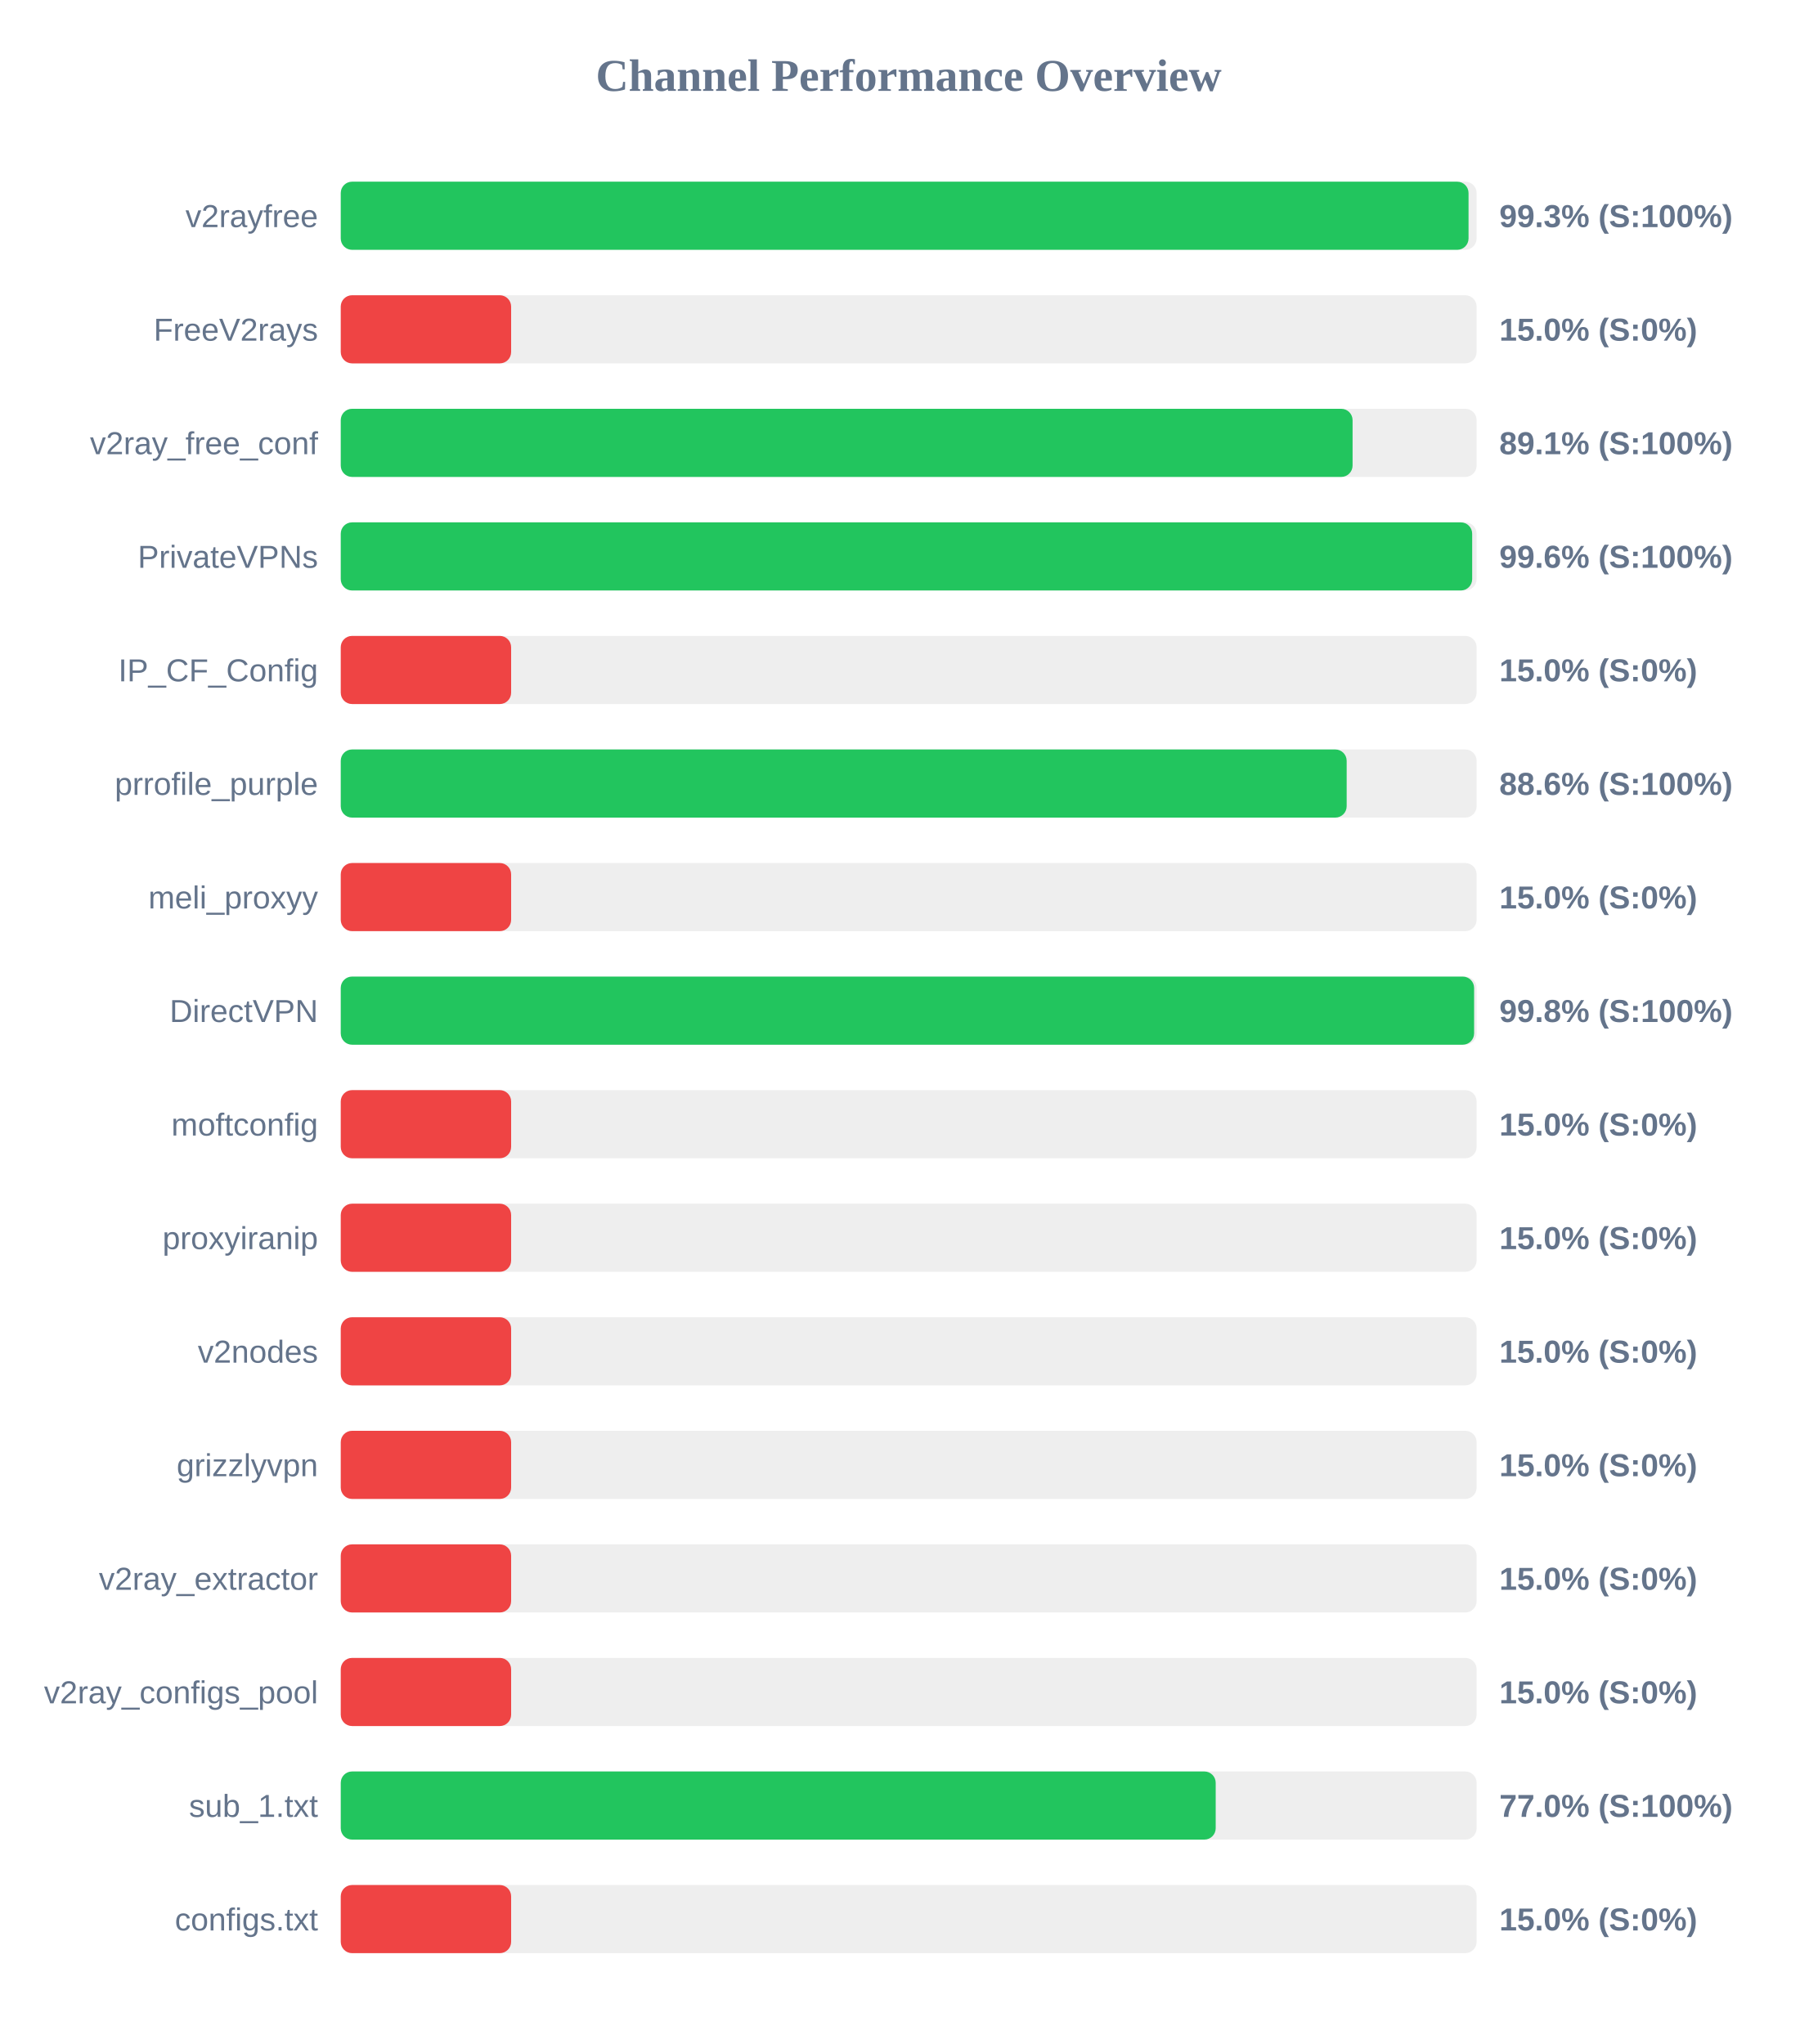
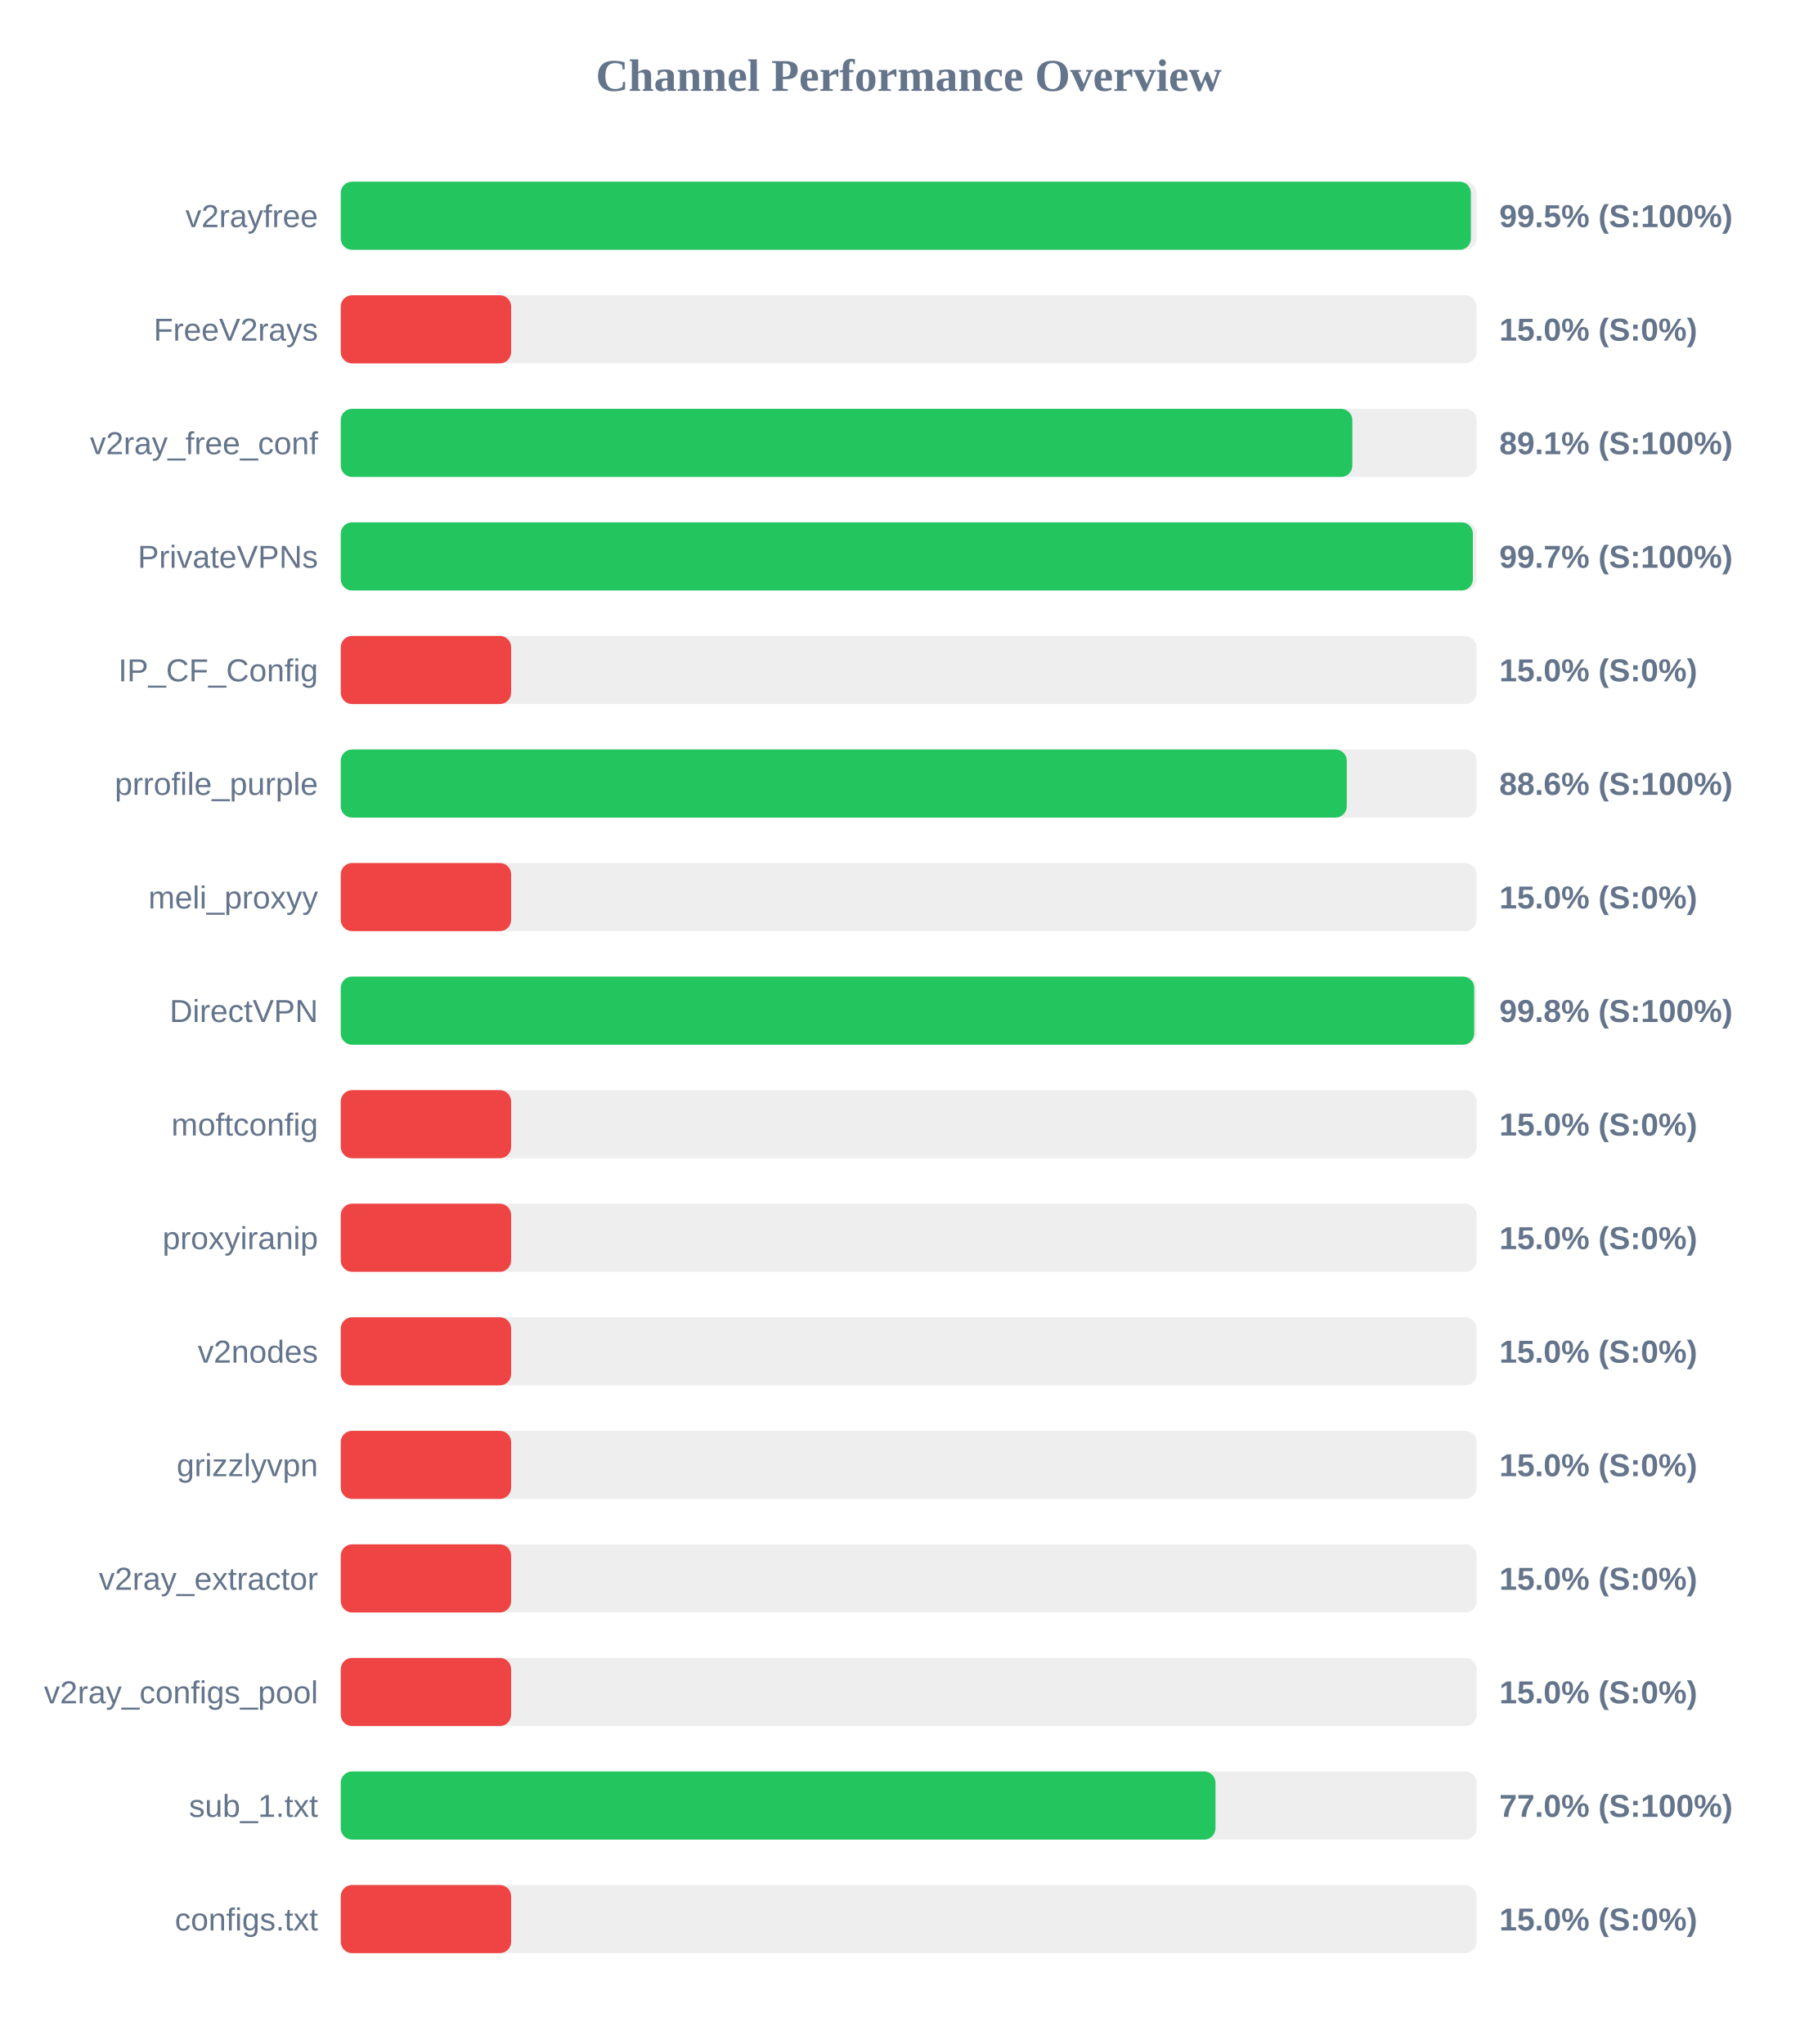
<svg xmlns="http://www.w3.org/2000/svg" width="800" height="900" version="1.1">
  <style>
        .row { font: 14px Arial; fill: #64748b; }
        .score { font: bold 14px Arial; fill: #64748b; }
    </style>
  <text x="400" y="40" text-anchor="middle" font-size="20px" font-weight="bold" fill="#64748b">Channel Performance Overview</text>
  <rect x="150" y="80" width="500" height="30" fill="#eee" rx="5" />
-   <rect x="150" y="80" width="496.45" height="30" fill="#22c55e" rx="5" />
+   <rect x="150" y="80" width="497.5" height="30" fill="#22c55e" rx="5" />
  <text x="140" y="100" text-anchor="end" class="row">v2rayfree</text>
-   <text x="660" y="100" text-anchor="start" class="score">99.3% (S:100%)</text>
+   <text x="660" y="100" text-anchor="start" class="score">99.5% (S:100%)</text>
  <rect x="150" y="130" width="500" height="30" fill="#eee" rx="5" />
  <rect x="150" y="130" width="75.0" height="30" fill="#ef4444" rx="5" />
  <text x="140" y="150" text-anchor="end" class="row">FreeV2rays</text>
  <text x="660" y="150" text-anchor="start" class="score">15.0% (S:0%)</text>
  <rect x="150" y="180" width="500" height="30" fill="#eee" rx="5" />
-   <rect x="150" y="180" width="445.4" height="30" fill="#22c55e" rx="5" />
+   <rect x="150" y="180" width="445.3" height="30" fill="#22c55e" rx="5" />
  <text x="140" y="200" text-anchor="end" class="row">v2ray_free_conf</text>
  <text x="660" y="200" text-anchor="start" class="score">89.1% (S:100%)</text>
  <rect x="150" y="230" width="500" height="30" fill="#eee" rx="5" />
-   <rect x="150" y="230" width="498.05" height="30" fill="#22c55e" rx="5" />
+   <rect x="150" y="230" width="498.35" height="30" fill="#22c55e" rx="5" />
  <text x="140" y="250" text-anchor="end" class="row">PrivateVPNs</text>
-   <text x="660" y="250" text-anchor="start" class="score">99.6% (S:100%)</text>
+   <text x="660" y="250" text-anchor="start" class="score">99.7% (S:100%)</text>
  <rect x="150" y="280" width="500" height="30" fill="#eee" rx="5" />
  <rect x="150" y="280" width="75.0" height="30" fill="#ef4444" rx="5" />
  <text x="140" y="300" text-anchor="end" class="row">IP_CF_Config</text>
  <text x="660" y="300" text-anchor="start" class="score">15.0% (S:0%)</text>
  <rect x="150" y="330" width="500" height="30" fill="#eee" rx="5" />
-   <rect x="150" y="330" width="442.8" height="30" fill="#22c55e" rx="5" />
+   <rect x="150" y="330" width="442.85" height="30" fill="#22c55e" rx="5" />
  <text x="140" y="350" text-anchor="end" class="row">prrofile_purple</text>
  <text x="660" y="350" text-anchor="start" class="score">88.6% (S:100%)</text>
  <rect x="150" y="380" width="500" height="30" fill="#eee" rx="5" />
  <rect x="150" y="380" width="75.0" height="30" fill="#ef4444" rx="5" />
  <text x="140" y="400" text-anchor="end" class="row">meli_proxyy</text>
  <text x="660" y="400" text-anchor="start" class="score">15.0% (S:0%)</text>
  <rect x="150" y="430" width="500" height="30" fill="#eee" rx="5" />
-   <rect x="150" y="430" width="498.9" height="30" fill="#22c55e" rx="5" />
+   <rect x="150" y="430" width="498.95" height="30" fill="#22c55e" rx="5" />
  <text x="140" y="450" text-anchor="end" class="row">DirectVPN</text>
  <text x="660" y="450" text-anchor="start" class="score">99.8% (S:100%)</text>
  <rect x="150" y="480" width="500" height="30" fill="#eee" rx="5" />
  <rect x="150" y="480" width="75.0" height="30" fill="#ef4444" rx="5" />
  <text x="140" y="500" text-anchor="end" class="row">moftconfig</text>
  <text x="660" y="500" text-anchor="start" class="score">15.0% (S:0%)</text>
  <rect x="150" y="530" width="500" height="30" fill="#eee" rx="5" />
  <rect x="150" y="530" width="75.0" height="30" fill="#ef4444" rx="5" />
  <text x="140" y="550" text-anchor="end" class="row">proxyiranip</text>
  <text x="660" y="550" text-anchor="start" class="score">15.0% (S:0%)</text>
  <rect x="150" y="580" width="500" height="30" fill="#eee" rx="5" />
  <rect x="150" y="580" width="75.0" height="30" fill="#ef4444" rx="5" />
  <text x="140" y="600" text-anchor="end" class="row">v2nodes</text>
  <text x="660" y="600" text-anchor="start" class="score">15.0% (S:0%)</text>
  <rect x="150" y="630" width="500" height="30" fill="#eee" rx="5" />
  <rect x="150" y="630" width="75.0" height="30" fill="#ef4444" rx="5" />
  <text x="140" y="650" text-anchor="end" class="row">grizzlyvpn</text>
  <text x="660" y="650" text-anchor="start" class="score">15.0% (S:0%)</text>
  <rect x="150" y="680" width="500" height="30" fill="#eee" rx="5" />
  <rect x="150" y="680" width="75.0" height="30" fill="#ef4444" rx="5" />
  <text x="140" y="700" text-anchor="end" class="row">v2ray_extractor</text>
  <text x="660" y="700" text-anchor="start" class="score">15.0% (S:0%)</text>
  <rect x="150" y="730" width="500" height="30" fill="#eee" rx="5" />
  <rect x="150" y="730" width="75.0" height="30" fill="#ef4444" rx="5" />
  <text x="140" y="750" text-anchor="end" class="row">v2ray_configs_pool</text>
  <text x="660" y="750" text-anchor="start" class="score">15.0% (S:0%)</text>
  <rect x="150" y="780" width="500" height="30" fill="#eee" rx="5" />
-   <rect x="150" y="780" width="385.15" height="30" fill="#22c55e" rx="5" />
+   <rect x="150" y="780" width="385.05" height="30" fill="#22c55e" rx="5" />
  <text x="140" y="800" text-anchor="end" class="row">sub_1.txt</text>
  <text x="660" y="800" text-anchor="start" class="score">77.0% (S:100%)</text>
  <rect x="150" y="830" width="500" height="30" fill="#eee" rx="5" />
  <rect x="150" y="830" width="75.0" height="30" fill="#ef4444" rx="5" />
  <text x="140" y="850" text-anchor="end" class="row">configs.txt</text>
  <text x="660" y="850" text-anchor="start" class="score">15.0% (S:0%)</text>
</svg>
